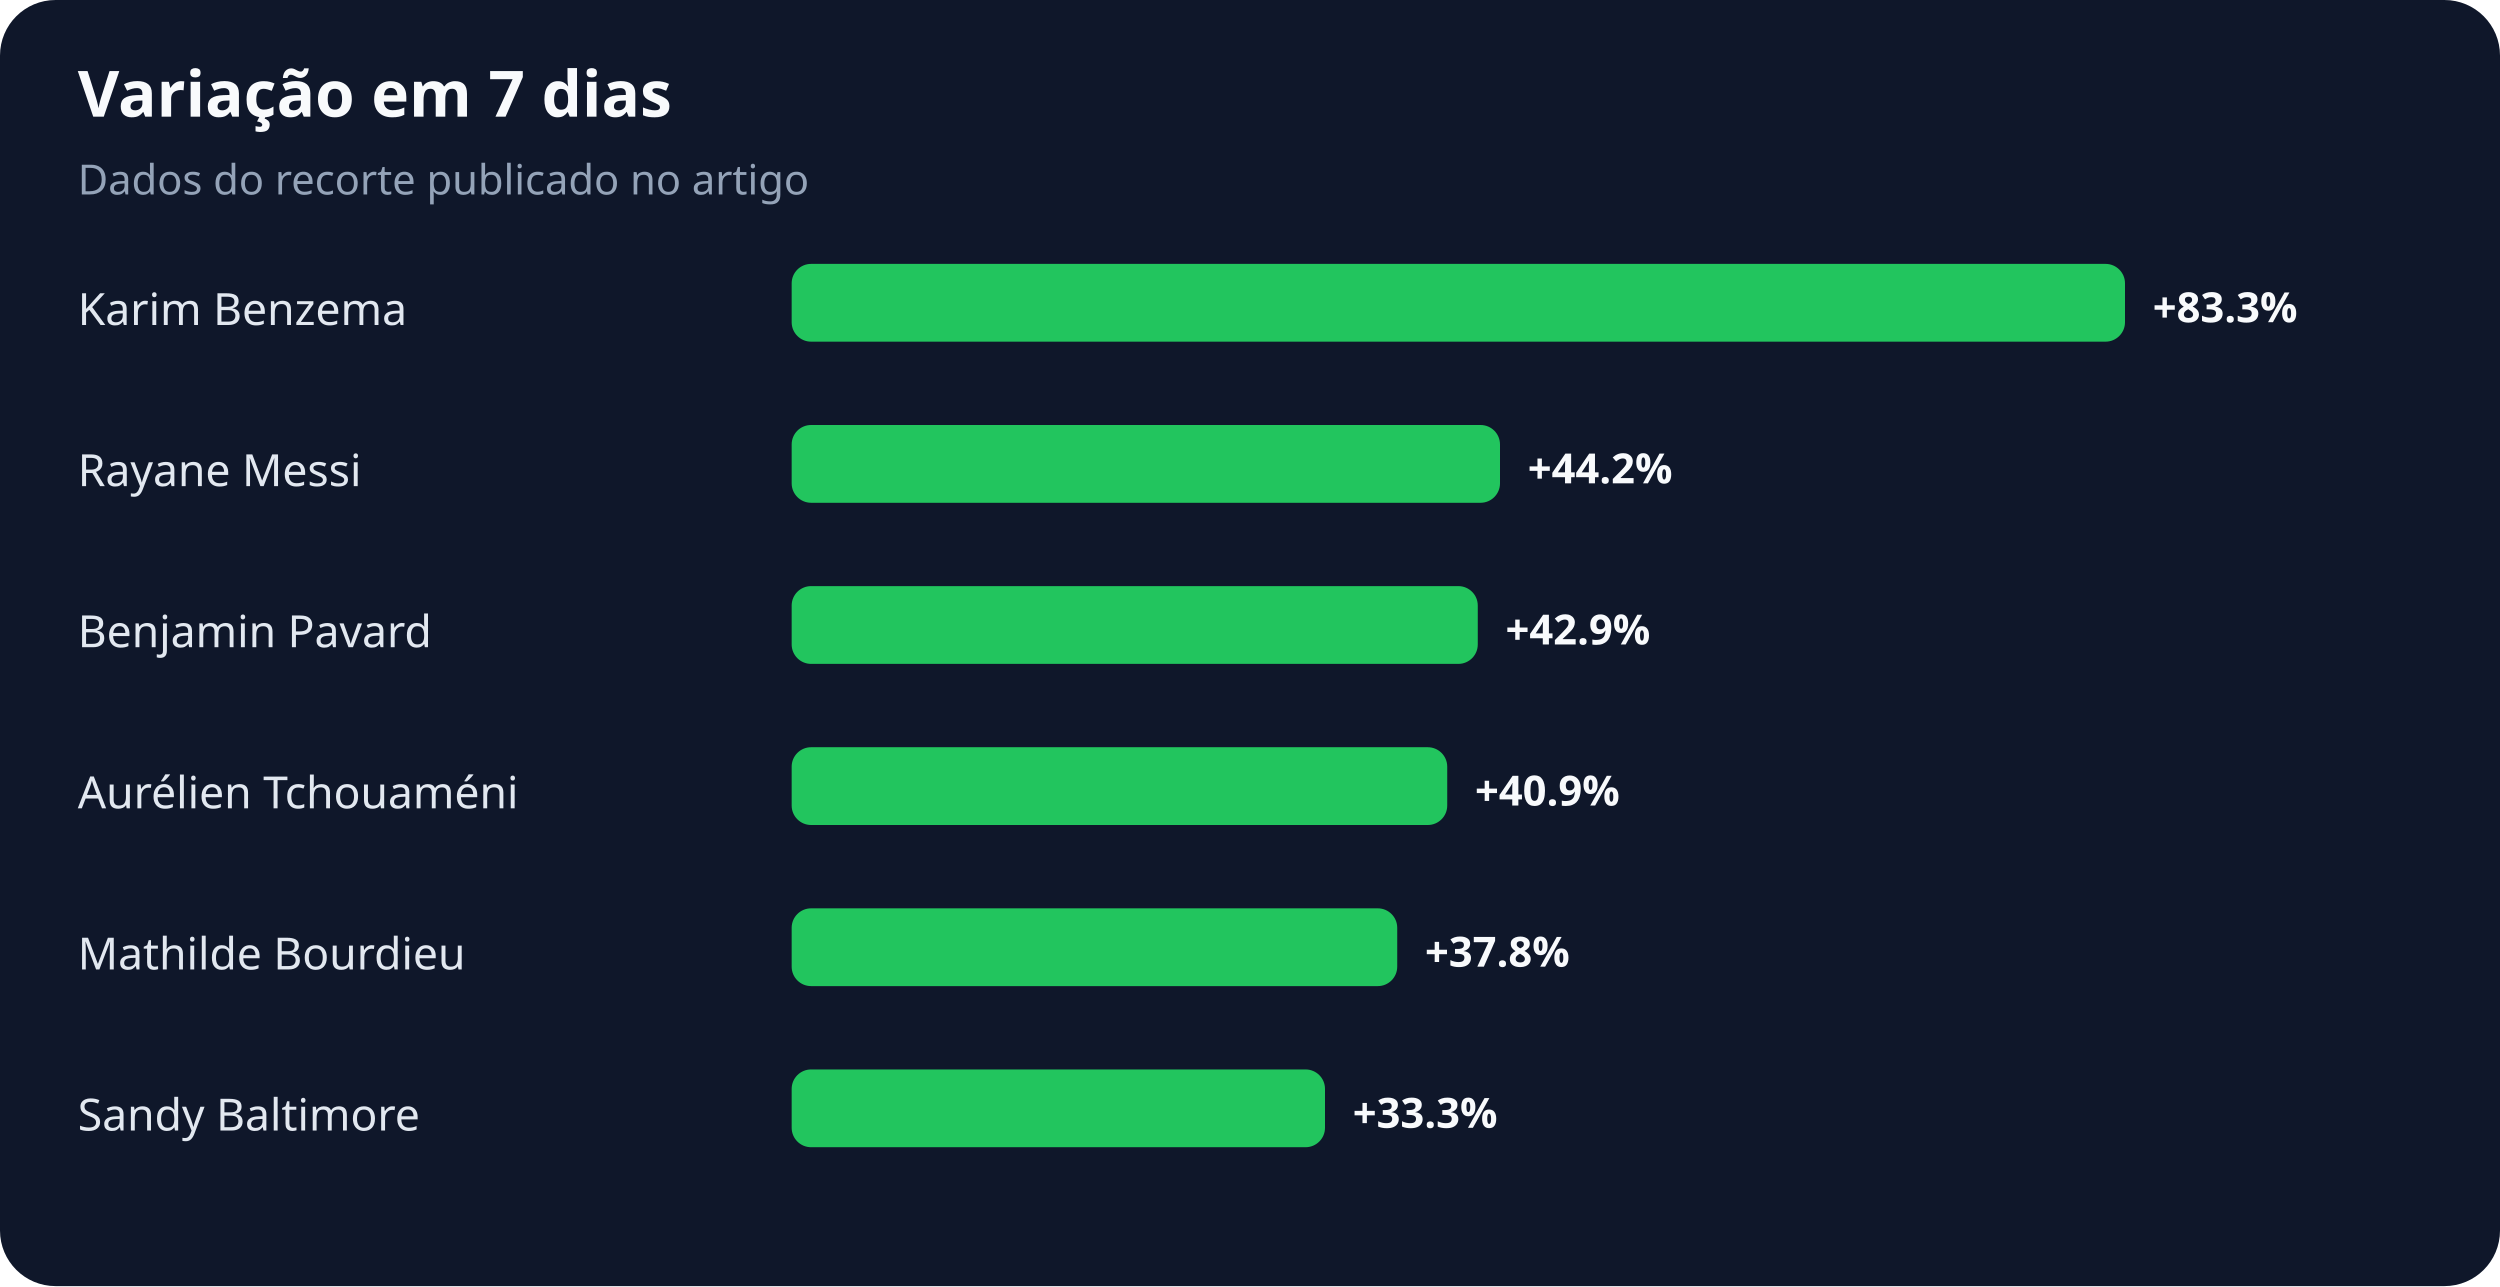
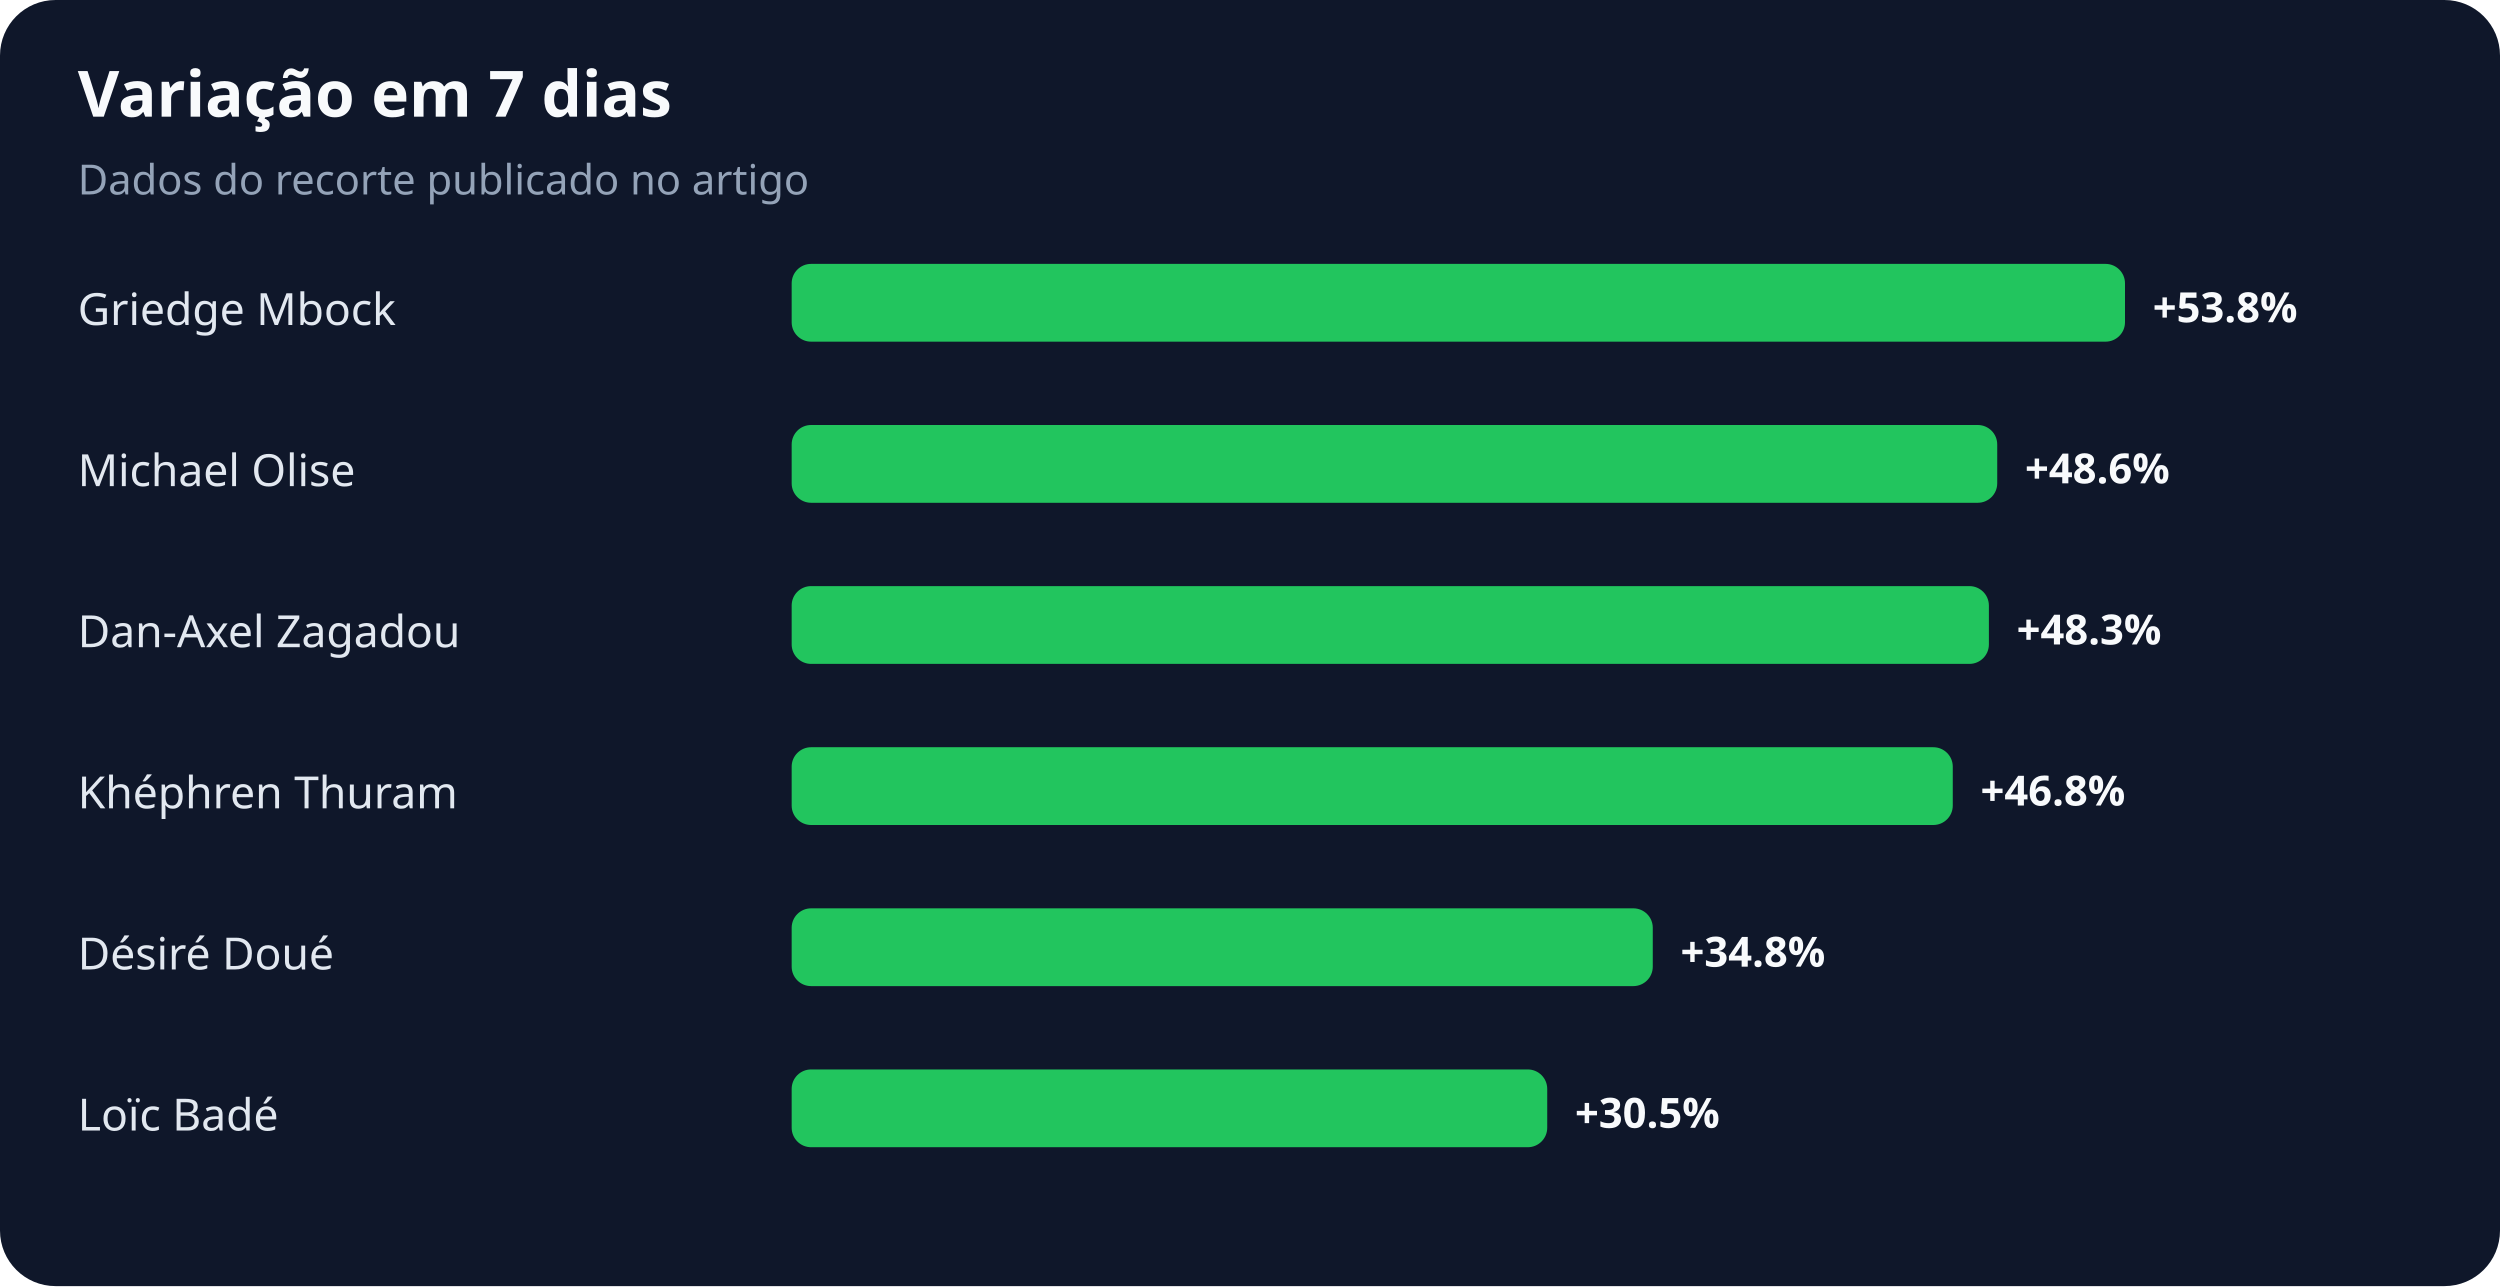
<svg xmlns="http://www.w3.org/2000/svg" width="900" height="463" viewBox="0 0 900 463" role="img" aria-labelledby="title desc">
  <rect width="100%" height="100%" rx="20" fill="#0f172a" />
  <text x="28" y="42" fill="#f8fafc" font-family="system-ui,sans-serif" font-size="23" font-weight="700">Variação em 7 dias</text>
  <text x="28" y="70" fill="#94a3b8" font-family="system-ui,sans-serif" font-size="15">Dados do recorte publicado no artigo</text>
-   <text x="28" y="117" fill="#e2e8f0" font-family="system-ui,sans-serif" font-size="16">Karim Benzema</text>
+   <text x="28" y="117" fill="#e2e8f0" font-family="system-ui,sans-serif" font-size="16">Griedge Mbock</text>
  <rect x="285" y="95" width="480" height="28" rx="7" fill="#22c55e" />
-   <text x="775" y="116" fill="#f8fafc" font-family="system-ui,sans-serif" font-size="15" font-weight="700">+83.3%</text>
-   <text x="28" y="175" fill="#e2e8f0" font-family="system-ui,sans-serif" font-size="16">Rayane Messi</text>
-   <rect x="285" y="153" width="255" height="28" rx="7" fill="#22c55e" />
-   <text x="550" y="174" fill="#f8fafc" font-family="system-ui,sans-serif" font-size="15" font-weight="700">+44.2%</text>
-   <text x="28" y="233" fill="#e2e8f0" font-family="system-ui,sans-serif" font-size="16">Benjamin Pavard</text>
-   <rect x="285" y="211" width="247" height="28" rx="7" fill="#22c55e" />
-   <text x="542" y="232" fill="#f8fafc" font-family="system-ui,sans-serif" font-size="15" font-weight="700">+42.9%</text>
-   <text x="28" y="291" fill="#e2e8f0" font-family="system-ui,sans-serif" font-size="16">Aurélien Tchouaméni</text>
-   <rect x="285" y="269" width="236" height="28" rx="7" fill="#22c55e" />
-   <text x="531" y="290" fill="#f8fafc" font-family="system-ui,sans-serif" font-size="15" font-weight="700">+40.9%</text>
-   <text x="28" y="349" fill="#e2e8f0" font-family="system-ui,sans-serif" font-size="16">Mathilde Bourdieu</text>
-   <rect x="285" y="327" width="218" height="28" rx="7" fill="#22c55e" />
-   <text x="513" y="348" fill="#f8fafc" font-family="system-ui,sans-serif" font-size="15" font-weight="700">+37.8%</text>
-   <text x="28" y="407" fill="#e2e8f0" font-family="system-ui,sans-serif" font-size="16">Sandy Baltimore</text>
-   <rect x="285" y="385" width="192" height="28" rx="7" fill="#22c55e" />
-   <text x="487" y="406" fill="#f8fafc" font-family="system-ui,sans-serif" font-size="15" font-weight="700">+33.3%</text>
+   <text x="775" y="116" fill="#f8fafc" font-family="system-ui,sans-serif" font-size="15" font-weight="700">+53.8%</text>
+   <text x="28" y="175" fill="#e2e8f0" font-family="system-ui,sans-serif" font-size="16">Michael Olise</text>
+   <rect x="285" y="153" width="434" height="28" rx="7" fill="#22c55e" />
+   <text x="729" y="174" fill="#f8fafc" font-family="system-ui,sans-serif" font-size="15" font-weight="700">+48.6%</text>
+   <text x="28" y="233" fill="#e2e8f0" font-family="system-ui,sans-serif" font-size="16">Dan-Axel Zagadou</text>
+   <rect x="285" y="211" width="431" height="28" rx="7" fill="#22c55e" />
+   <text x="726" y="232" fill="#f8fafc" font-family="system-ui,sans-serif" font-size="15" font-weight="700">+48.3%</text>
+   <text x="28" y="291" fill="#e2e8f0" font-family="system-ui,sans-serif" font-size="16">Khéphren Thuram</text>
+   <rect x="285" y="269" width="418" height="28" rx="7" fill="#22c55e" />
+   <text x="713" y="290" fill="#f8fafc" font-family="system-ui,sans-serif" font-size="15" font-weight="700">+46.8%</text>
+   <text x="28" y="349" fill="#e2e8f0" font-family="system-ui,sans-serif" font-size="16">Désiré Doué</text>
+   <rect x="285" y="327" width="310" height="28" rx="7" fill="#22c55e" />
+   <text x="605" y="348" fill="#f8fafc" font-family="system-ui,sans-serif" font-size="15" font-weight="700">+34.8%</text>
+   <text x="28" y="407" fill="#e2e8f0" font-family="system-ui,sans-serif" font-size="16">Loïc Badé</text>
+   <rect x="285" y="385" width="272" height="28" rx="7" fill="#22c55e" />
+   <text x="567" y="406" fill="#f8fafc" font-family="system-ui,sans-serif" font-size="15" font-weight="700">+30.5%</text>
</svg>
